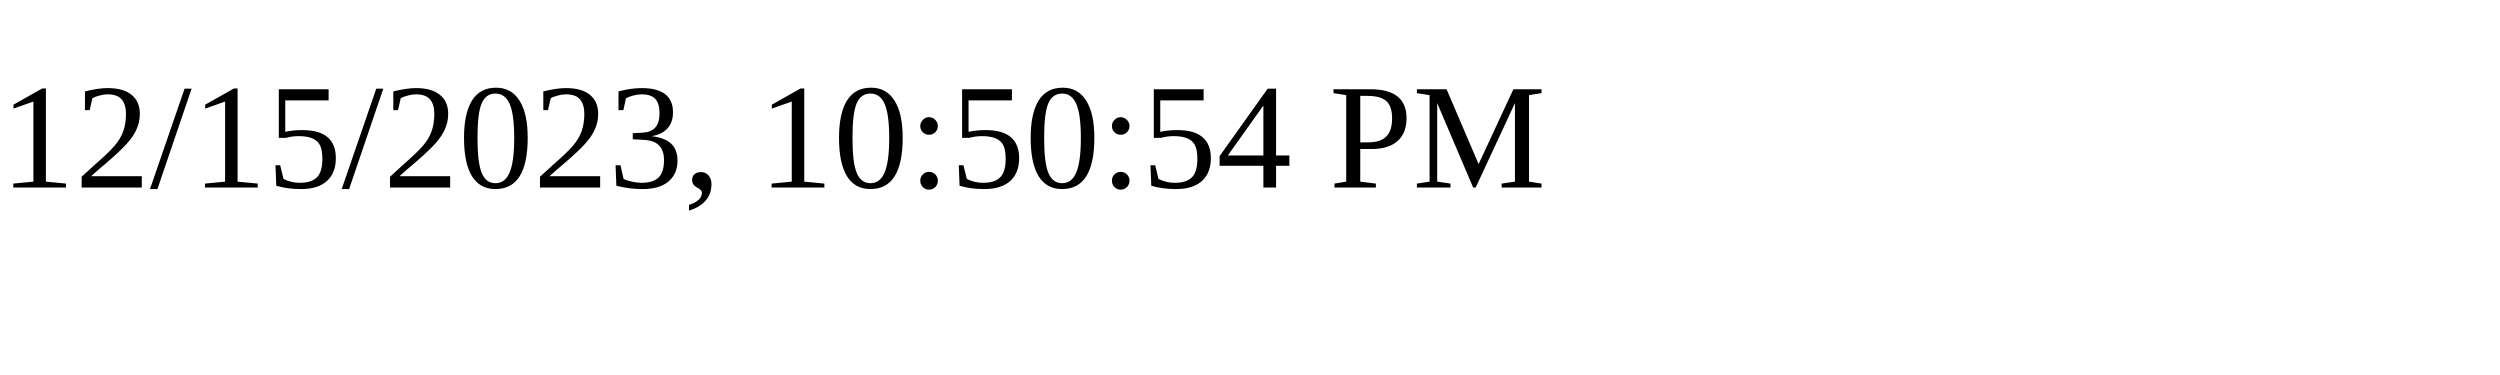
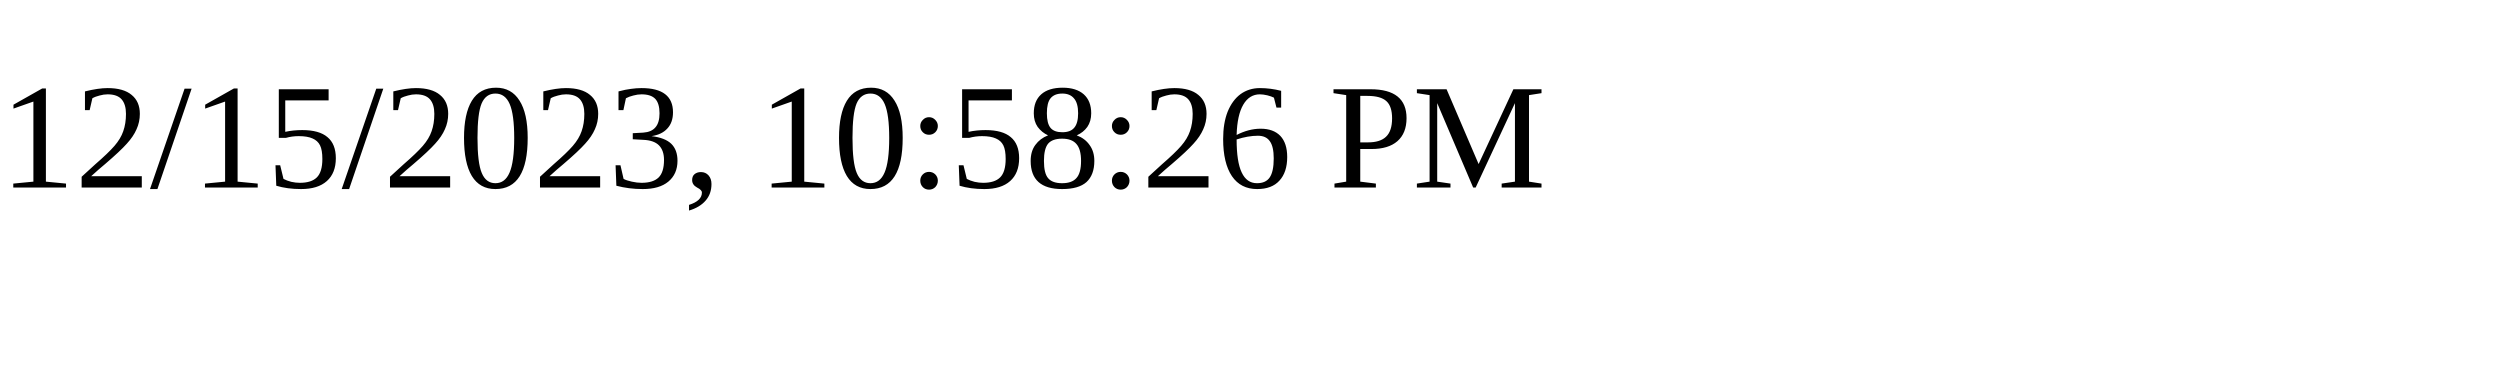
<svg xmlns="http://www.w3.org/2000/svg" height="30" width="200">
-   <text x="0" y="15">12/15/2023, 10:50:54 PM</text>
+   <text x="0" y="15">12/15/2023, 10:58:26 PM</text>
</svg>
